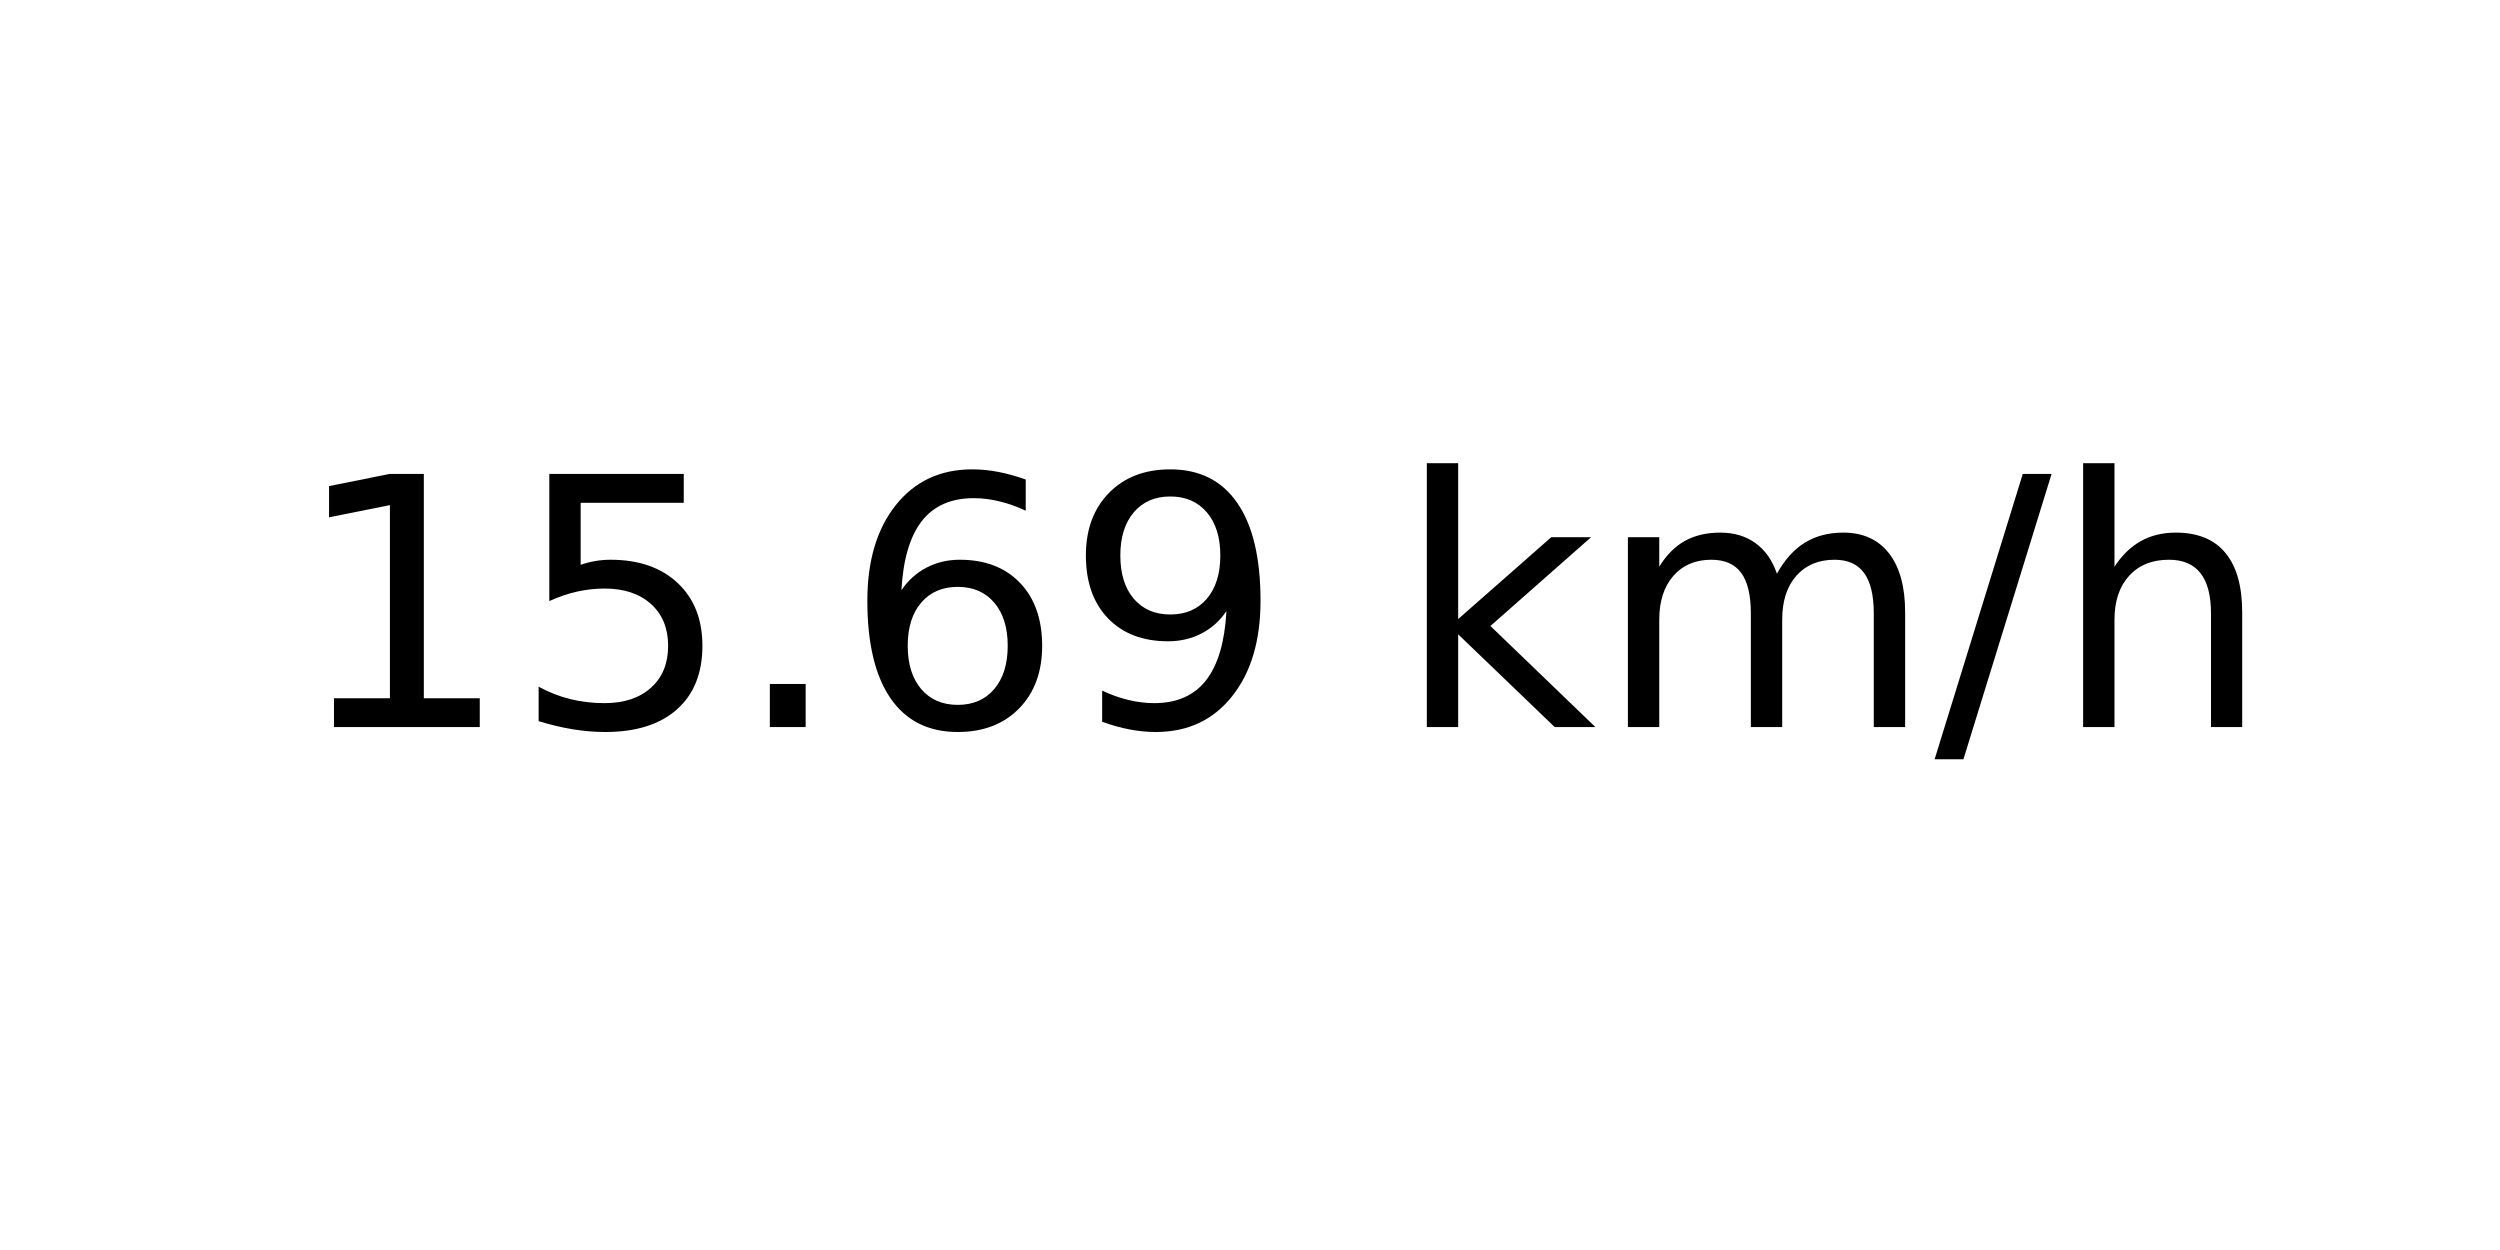
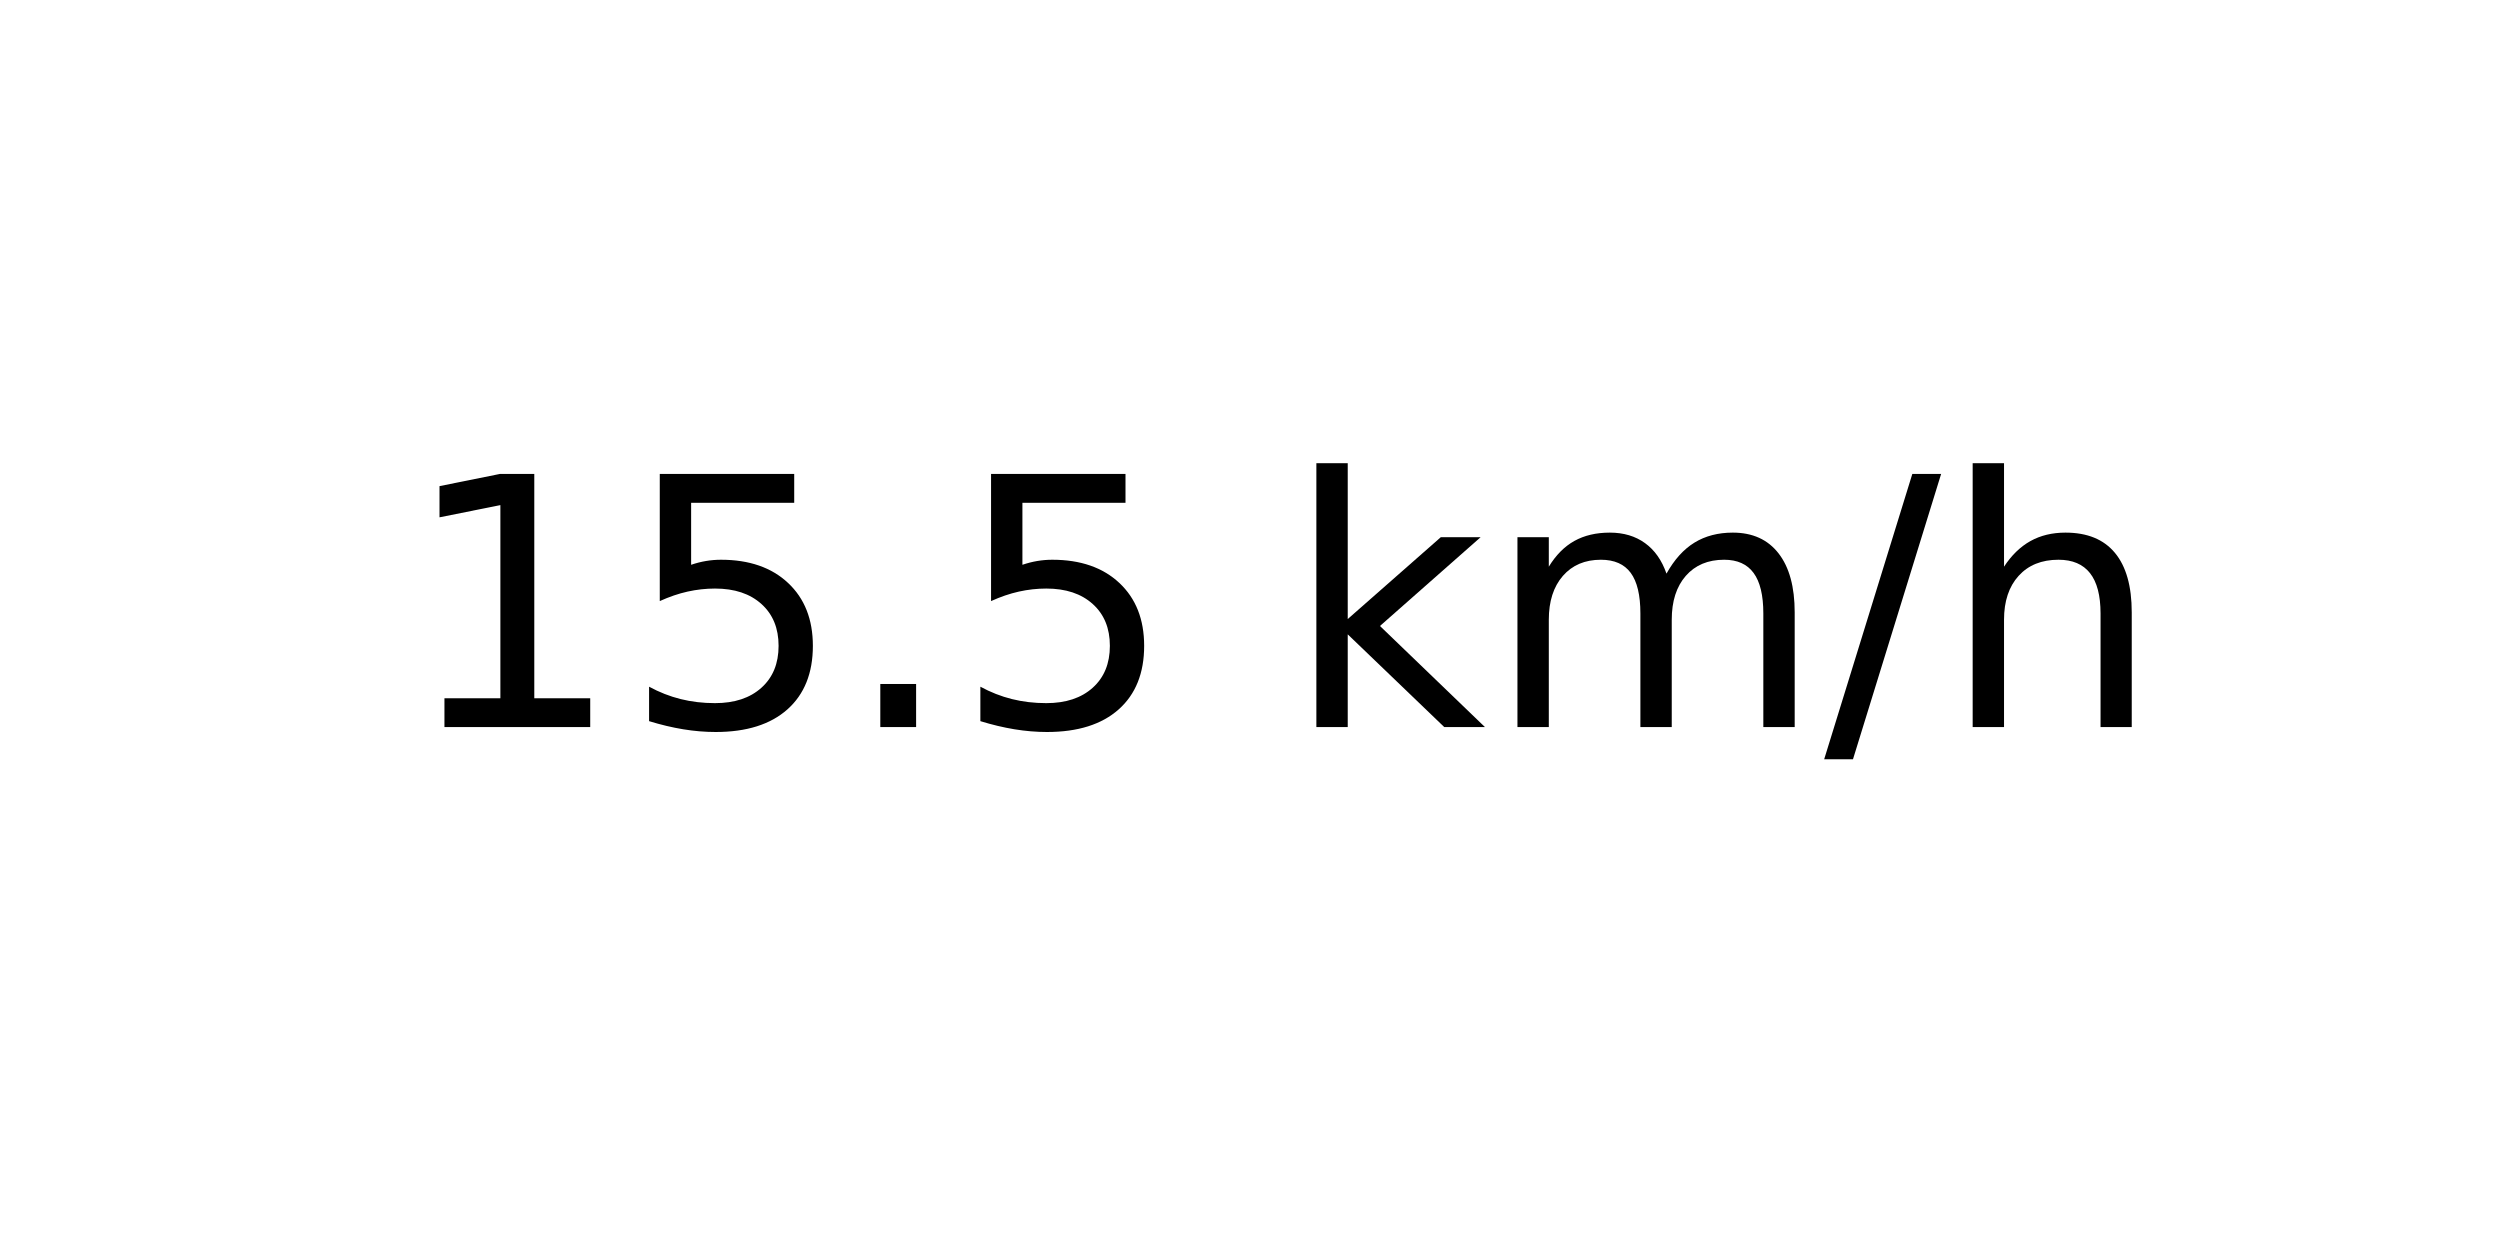
<svg xmlns="http://www.w3.org/2000/svg" xmlns:xlink="http://www.w3.org/1999/xlink" width="72pt" height="36pt" viewBox="0 0 72 36" version="1.1">
  <defs>
    <style type="text/css">*{stroke-linejoin: round; stroke-linecap: butt}</style>
  </defs>
  <g id="figure_1">
    <g id="axes_1">
      <g id="text_1">
-         <g transform="translate(8.378125 20.93937) scale(0.1 -0.1)">
+         <g transform="translate(11.55937 20.93937) scale(0.1 -0.1)">
          <defs>
            <path id="DejaVuSans-31" d="M 794 531  L 1825 531  L 1825 4091  L 703 3866  L 703 4441  L 1819 4666  L 2450 4666  L 2450 531  L 3481 531  L 3481 0  L 794 0  L 794 531  z " transform="scale(0.015625)" />
            <path id="DejaVuSans-35" d="M 691 4666  L 3169 4666  L 3169 4134  L 1269 4134  L 1269 2991  Q 1406 3038 1543 3061  Q 1681 3084 1819 3084  Q 2600 3084 3056 2656  Q 3513 2228 3513 1497  Q 3513 744 3044 326  Q 2575 -91 1722 -91  Q 1428 -91 1123 -41  Q 819 9 494 109  L 494 744  Q 775 591 1075 516  Q 1375 441 1709 441  Q 2250 441 2565 725  Q 2881 1009 2881 1497  Q 2881 1984 2565 2268  Q 2250 2553 1709 2553  Q 1456 2553 1204 2497  Q 953 2441 691 2322  L 691 4666  z " transform="scale(0.015625)" />
            <path id="DejaVuSans-2e" d="M 684 794  L 1344 794  L 1344 0  L 684 0  L 684 794  z " transform="scale(0.015625)" />
-             <path id="DejaVuSans-36" d="M 2113 2584  Q 1688 2584 1439 2293  Q 1191 2003 1191 1497  Q 1191 994 1439 701  Q 1688 409 2113 409  Q 2538 409 2786 701  Q 3034 994 3034 1497  Q 3034 2003 2786 2293  Q 2538 2584 2113 2584  z M 3366 4563  L 3366 3988  Q 3128 4100 2886 4159  Q 2644 4219 2406 4219  Q 1781 4219 1451 3797  Q 1122 3375 1075 2522  Q 1259 2794 1537 2939  Q 1816 3084 2150 3084  Q 2853 3084 3261 2657  Q 3669 2231 3669 1497  Q 3669 778 3244 343  Q 2819 -91 2113 -91  Q 1303 -91 875 529  Q 447 1150 447 2328  Q 447 3434 972 4092  Q 1497 4750 2381 4750  Q 2619 4750 2861 4703  Q 3103 4656 3366 4563  z " transform="scale(0.015625)" />
-             <path id="DejaVuSans-39" d="M 703 97  L 703 672  Q 941 559 1184 500  Q 1428 441 1663 441  Q 2288 441 2617 861  Q 2947 1281 2994 2138  Q 2813 1869 2534 1725  Q 2256 1581 1919 1581  Q 1219 1581 811 2004  Q 403 2428 403 3163  Q 403 3881 828 4315  Q 1253 4750 1959 4750  Q 2769 4750 3195 4129  Q 3622 3509 3622 2328  Q 3622 1225 3098 567  Q 2575 -91 1691 -91  Q 1453 -91 1209 -44  Q 966 3 703 97  z M 1959 2075  Q 2384 2075 2632 2365  Q 2881 2656 2881 3163  Q 2881 3666 2632 3958  Q 2384 4250 1959 4250  Q 1534 4250 1286 3958  Q 1038 3666 1038 3163  Q 1038 2656 1286 2365  Q 1534 2075 1959 2075  z " transform="scale(0.015625)" />
            <path id="DejaVuSans-20" transform="scale(0.015625)" />
            <path id="DejaVuSans-6b" d="M 581 4863  L 1159 4863  L 1159 1991  L 2875 3500  L 3609 3500  L 1753 1863  L 3688 0  L 2938 0  L 1159 1709  L 1159 0  L 581 0  L 581 4863  z " transform="scale(0.015625)" />
            <path id="DejaVuSans-6d" d="M 3328 2828  Q 3544 3216 3844 3400  Q 4144 3584 4550 3584  Q 5097 3584 5394 3201  Q 5691 2819 5691 2113  L 5691 0  L 5113 0  L 5113 2094  Q 5113 2597 4934 2840  Q 4756 3084 4391 3084  Q 3944 3084 3684 2787  Q 3425 2491 3425 1978  L 3425 0  L 2847 0  L 2847 2094  Q 2847 2600 2669 2842  Q 2491 3084 2119 3084  Q 1678 3084 1418 2786  Q 1159 2488 1159 1978  L 1159 0  L 581 0  L 581 3500  L 1159 3500  L 1159 2956  Q 1356 3278 1631 3431  Q 1906 3584 2284 3584  Q 2666 3584 2933 3390  Q 3200 3197 3328 2828  z " transform="scale(0.015625)" />
            <path id="DejaVuSans-2f" d="M 1625 4666  L 2156 4666  L 531 -594  L 0 -594  L 1625 4666  z " transform="scale(0.015625)" />
            <path id="DejaVuSans-68" d="M 3513 2113  L 3513 0  L 2938 0  L 2938 2094  Q 2938 2591 2744 2837  Q 2550 3084 2163 3084  Q 1697 3084 1428 2787  Q 1159 2491 1159 1978  L 1159 0  L 581 0  L 581 4863  L 1159 4863  L 1159 2956  Q 1366 3272 1645 3428  Q 1925 3584 2291 3584  Q 2894 3584 3203 3211  Q 3513 2838 3513 2113  z " transform="scale(0.015625)" />
          </defs>
          <use xlink:href="#DejaVuSans-31" />
          <use xlink:href="#DejaVuSans-35" x="63.623" />
          <use xlink:href="#DejaVuSans-2e" x="127.246" />
-           <use xlink:href="#DejaVuSans-36" x="159.033" />
-           <use xlink:href="#DejaVuSans-39" x="222.656" />
-           <use xlink:href="#DejaVuSans-20" x="286.279" />
-           <use xlink:href="#DejaVuSans-6b" x="318.066" />
-           <use xlink:href="#DejaVuSans-6d" x="375.977" />
-           <use xlink:href="#DejaVuSans-2f" x="473.389" />
-           <use xlink:href="#DejaVuSans-68" x="507.08" />
+           <use xlink:href="#DejaVuSans-35" x="159.033" />
+           <use xlink:href="#DejaVuSans-20" x="222.656" />
+           <use xlink:href="#DejaVuSans-6b" x="254.443" />
+           <use xlink:href="#DejaVuSans-6d" x="312.354" />
+           <use xlink:href="#DejaVuSans-2f" x="409.766" />
+           <use xlink:href="#DejaVuSans-68" x="443.457" />
        </g>
      </g>
    </g>
  </g>
</svg>
